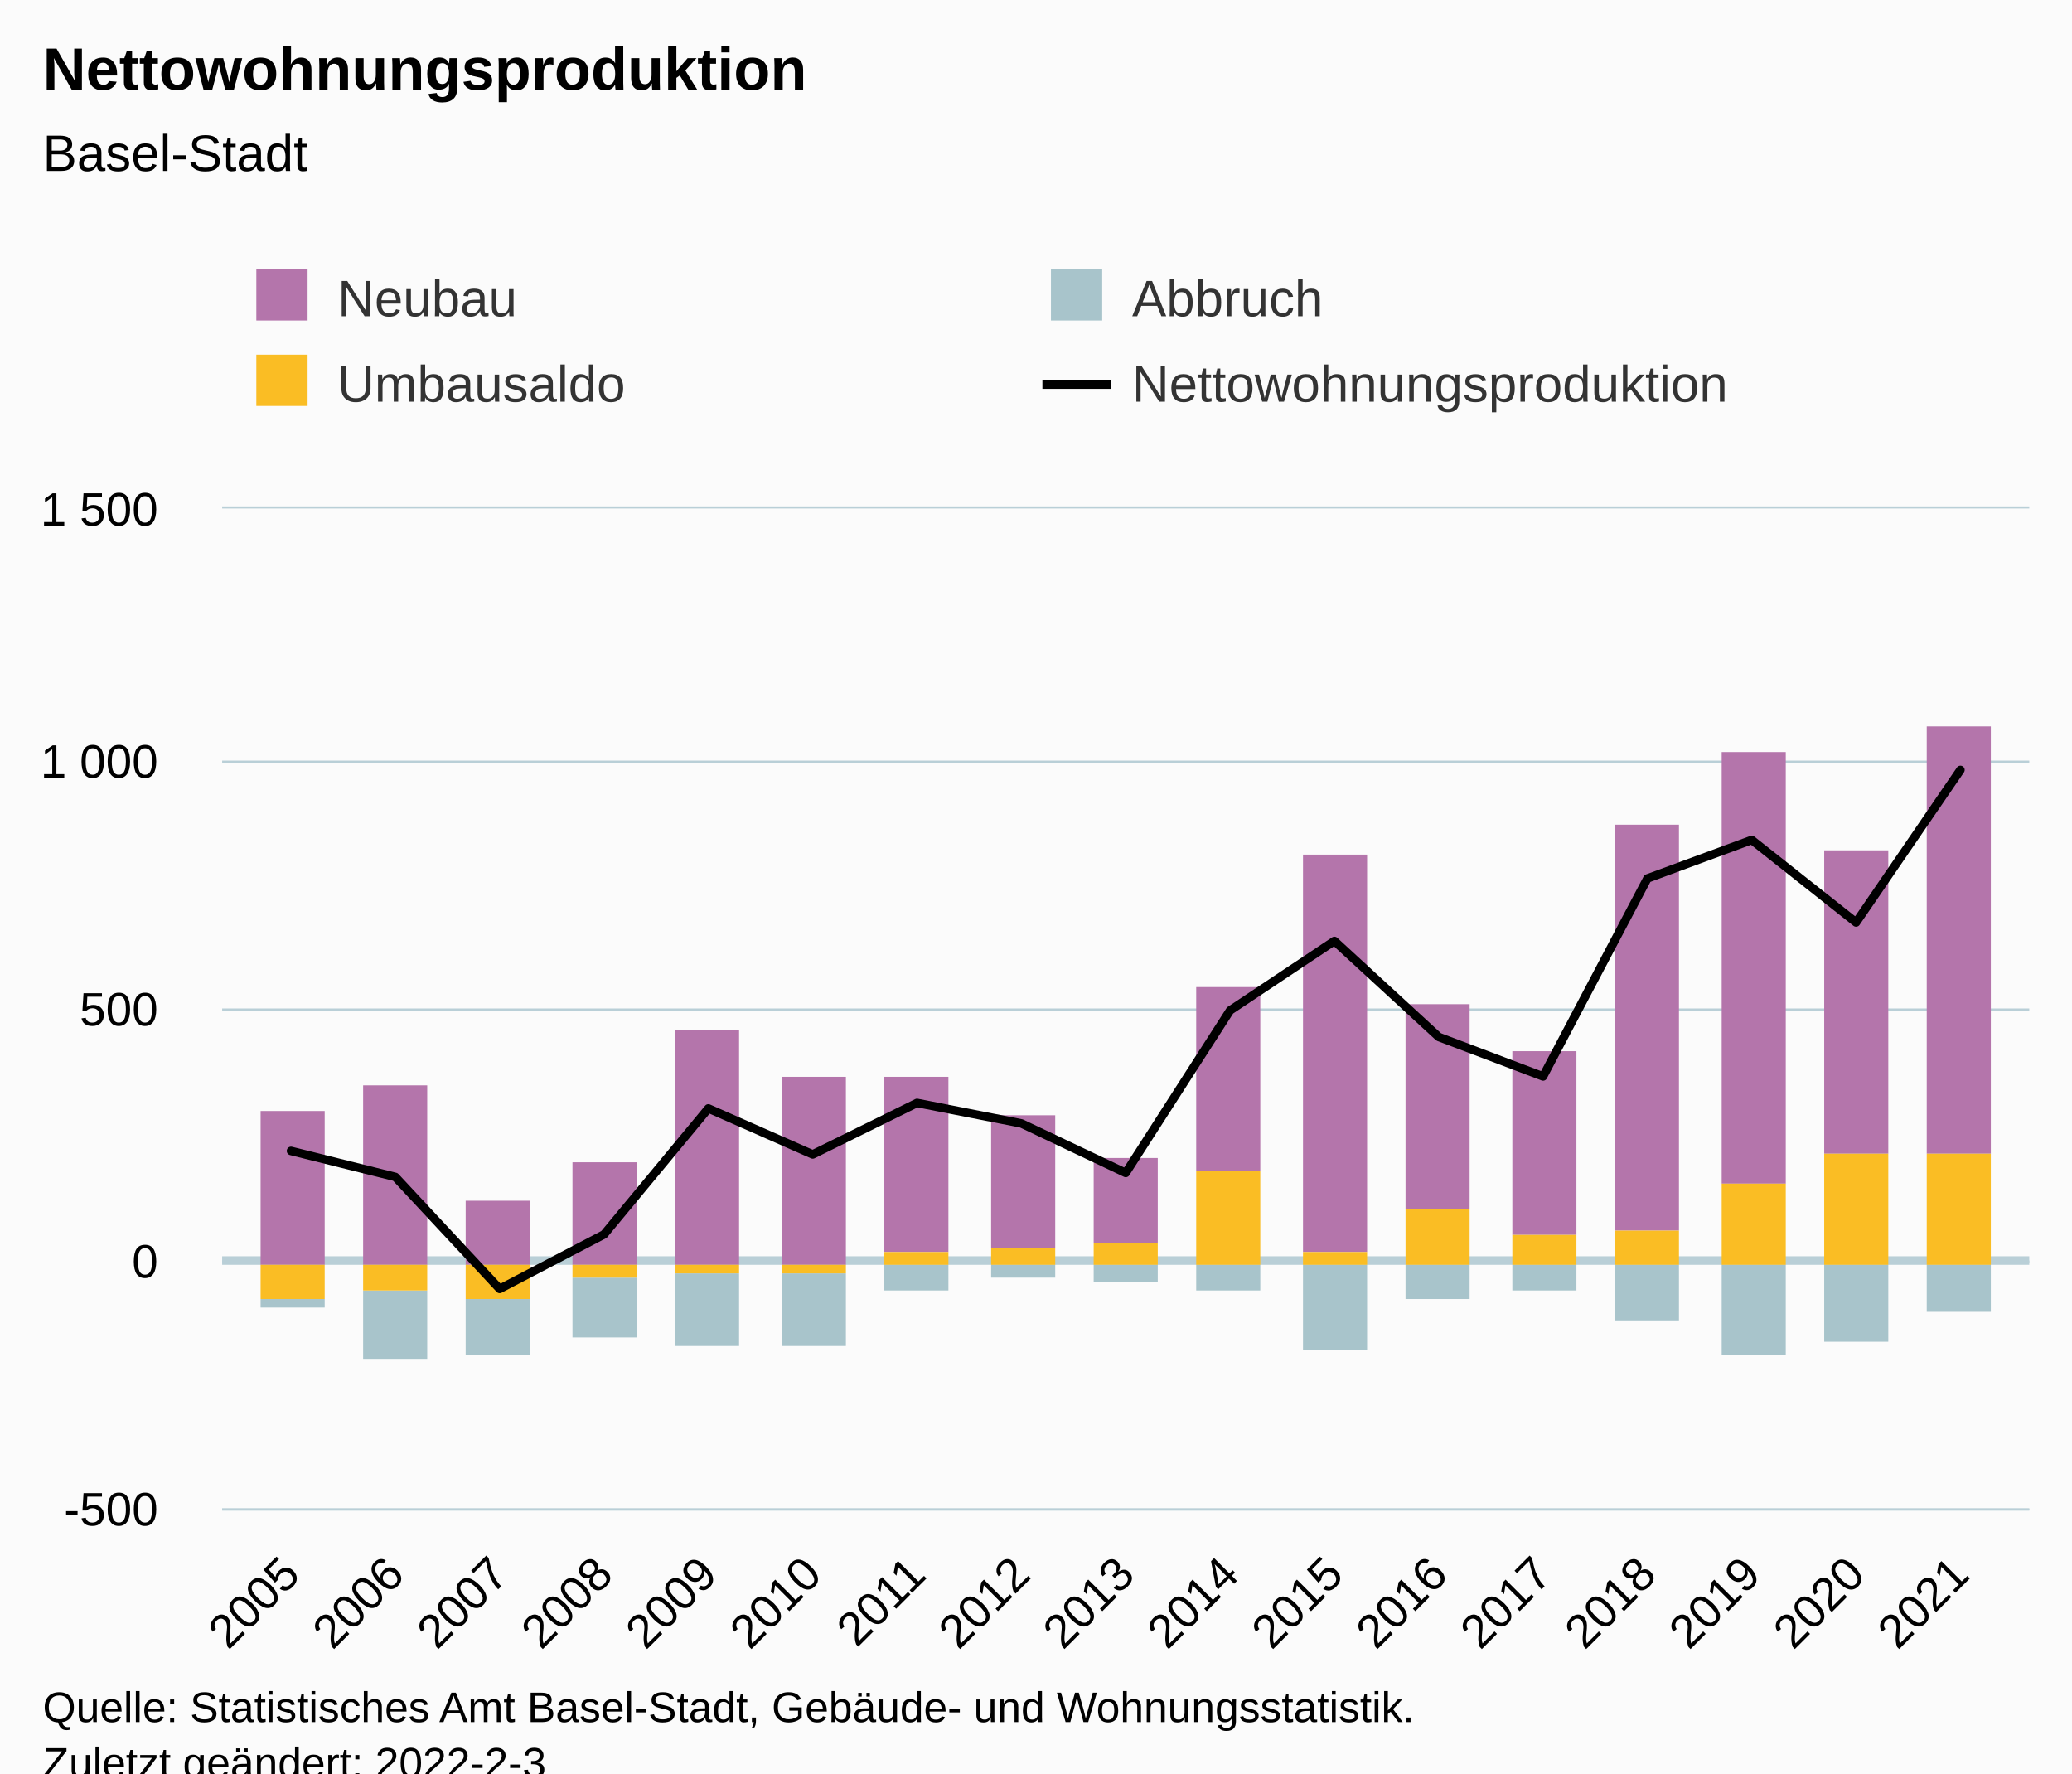
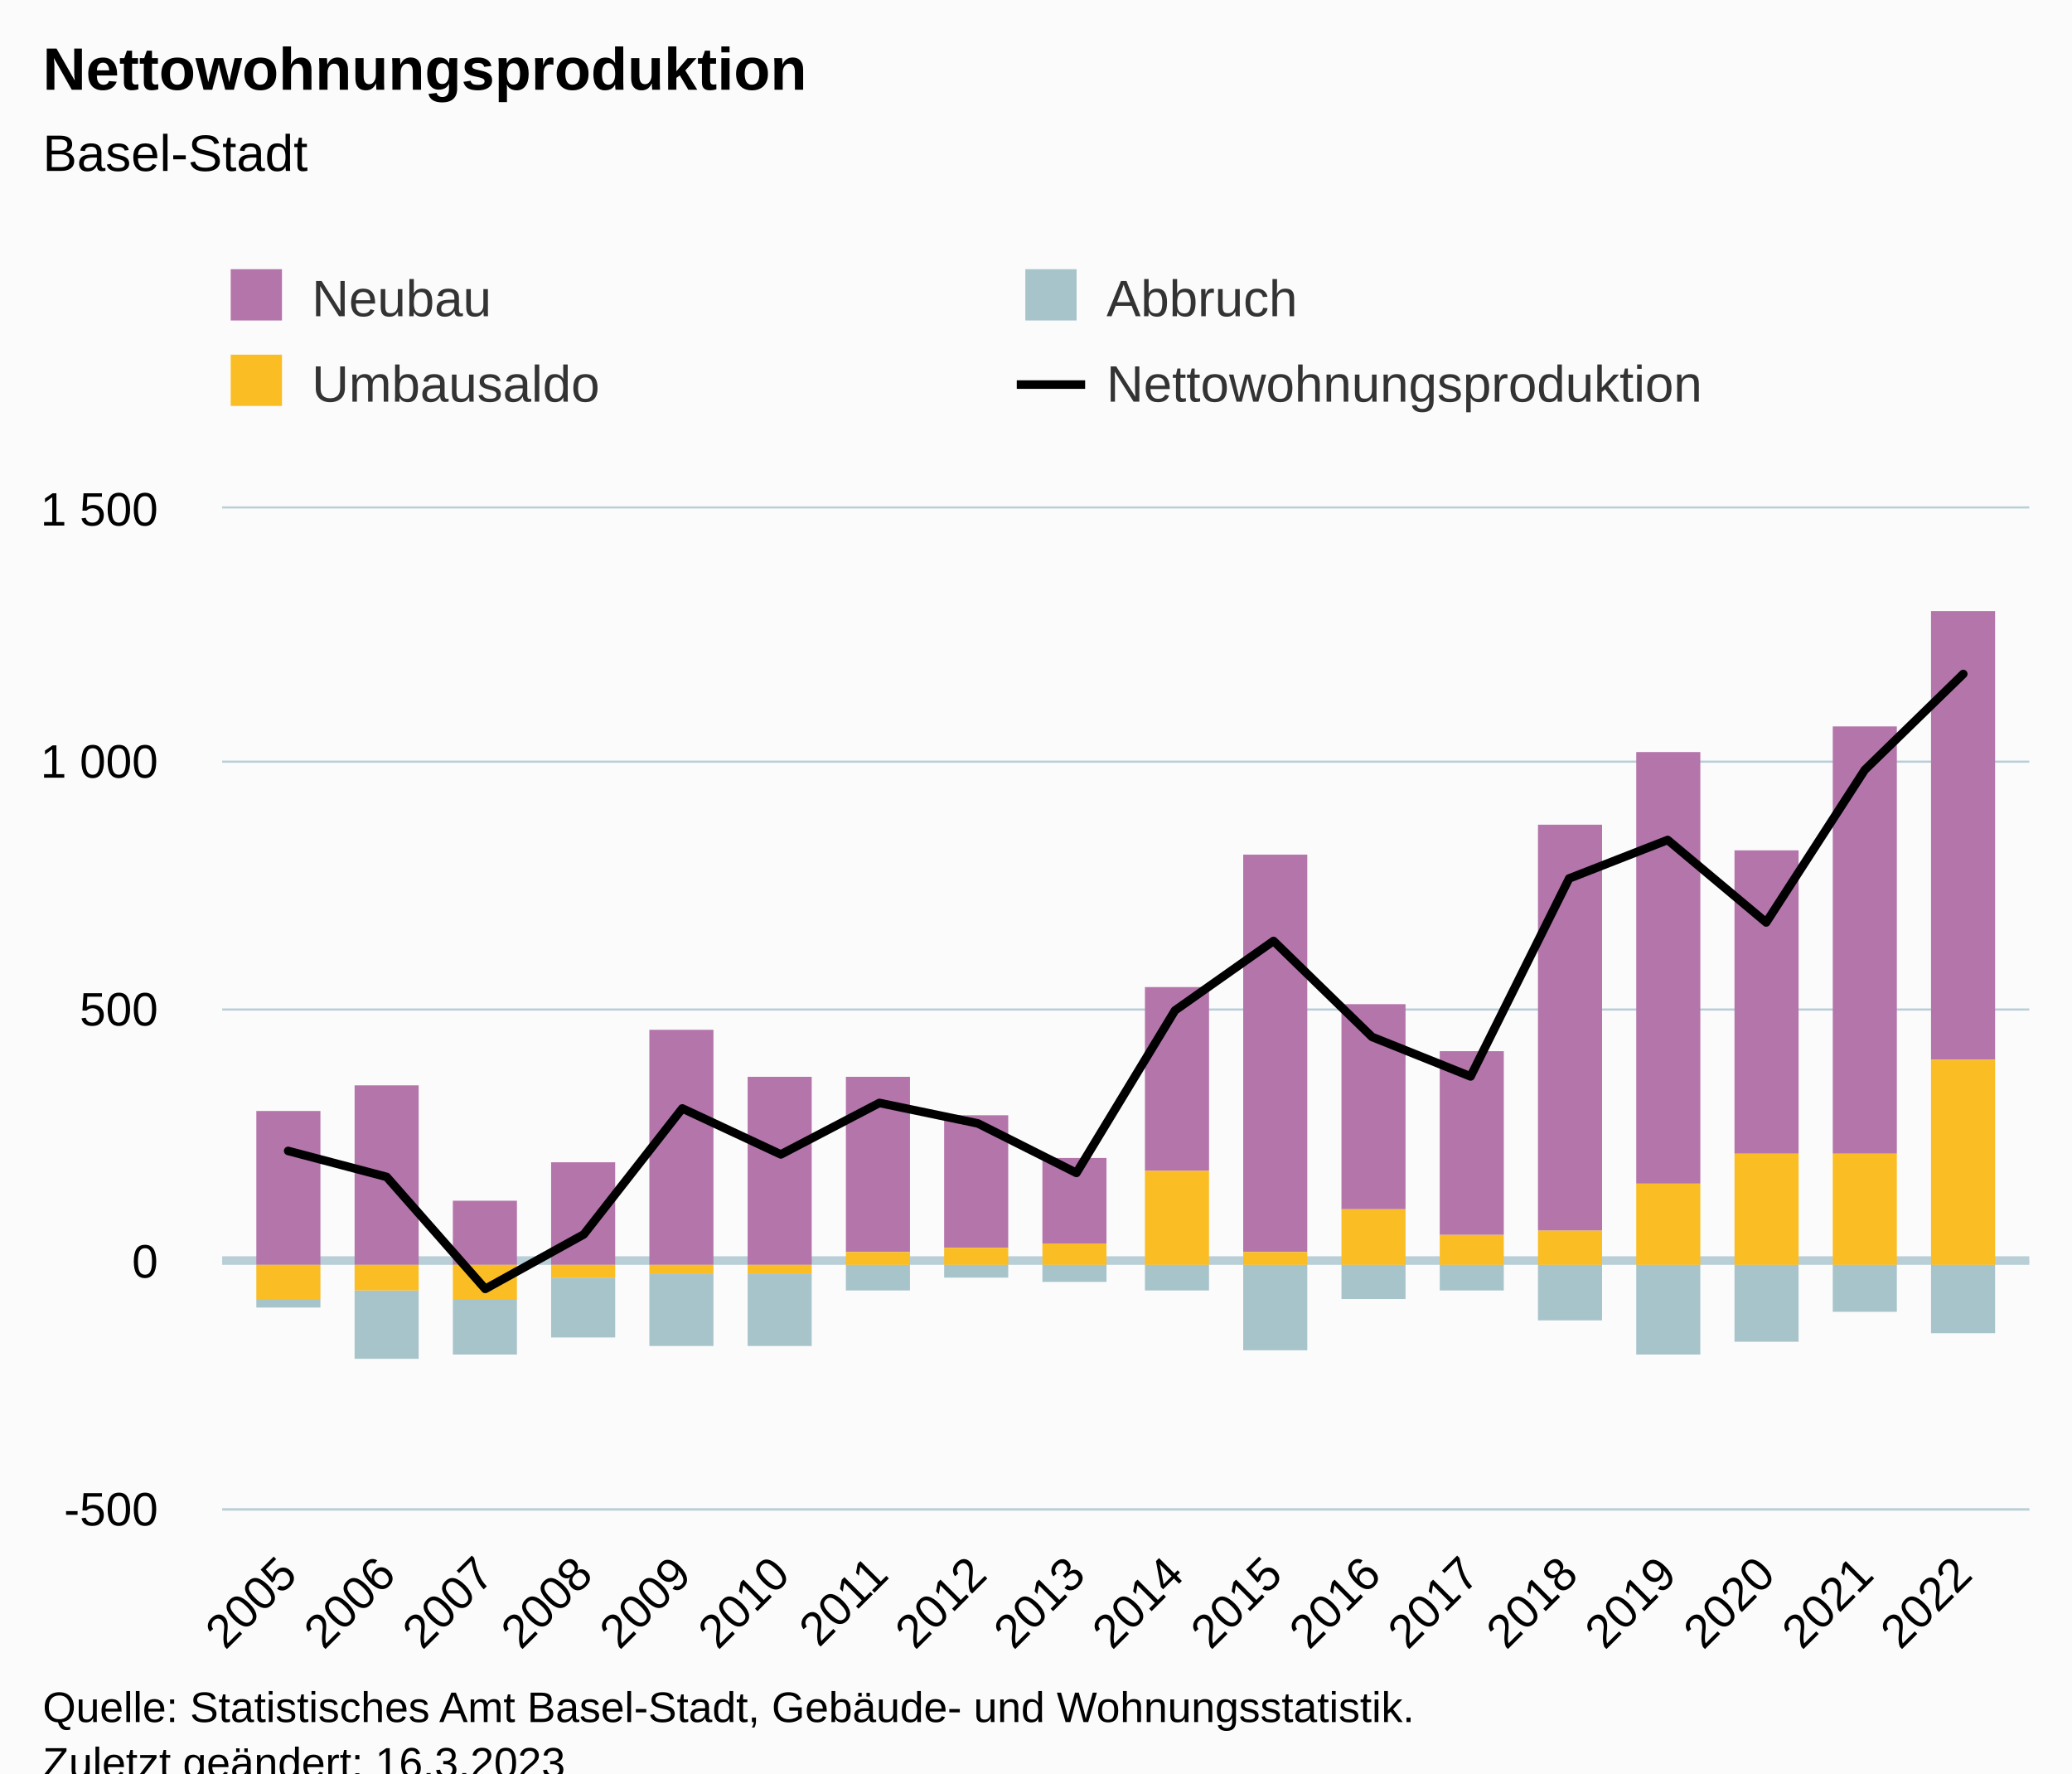
<svg xmlns="http://www.w3.org/2000/svg" version="1.1" class="highcharts-root" style="font-family:Arial;font-size:12px;" viewBox="0 0 485 415">
  <defs>
-     <clipPath id="highcharts-x3wpauo-75-">
+     <clipPath id="highcharts-8xrgecr-79-">
      <rect x="0" y="0" width="423" height="234" fill="none" />
    </clipPath>
-     <clipPath id="highcharts-x3wpauo-93-">
+     <clipPath id="highcharts-8xrgecr-98-">
      <rect x="0" y="0" width="423" height="234" fill="none" />
    </clipPath>
-     <clipPath id="highcharts-x3wpauo-145-">
+     <clipPath id="highcharts-8xrgecr-153-">
      <rect x="52" y="119" width="423" height="234" fill="none" />
    </clipPath>
  </defs>
  <rect fill="#fbfbfb" class="highcharts-background" x="0" y="0" width="485" height="428" rx="0" ry="0" />
  <rect fill="none" class="highcharts-plot-background" x="52" y="119" width="423" height="234" />
  <g class="highcharts-pane-group" data-z-index="0" />
  <g class="highcharts-plot-lines-0" data-z-index="0">
    <path fill="none" class="highcharts-plot-line " stroke="#B9CFD7" stroke-width="2" d="M 52 295 L 475 295" />
  </g>
  <g class="highcharts-grid highcharts-xaxis-grid" data-z-index="1">
-     <path fill="none" data-z-index="1" class="highcharts-grid-line" d="M 67.5 119 L 67.5 353" opacity="1" />
-     <path fill="none" data-z-index="1" class="highcharts-grid-line" d="M 92.5 119 L 92.5 353" opacity="1" />
-     <path fill="none" data-z-index="1" class="highcharts-grid-line" d="M 116.5 119 L 116.5 353" opacity="1" />
-     <path fill="none" data-z-index="1" class="highcharts-grid-line" d="M 140.5 119 L 140.5 353" opacity="1" />
-     <path fill="none" data-z-index="1" class="highcharts-grid-line" d="M 165.5 119 L 165.5 353" opacity="1" />
-     <path fill="none" data-z-index="1" class="highcharts-grid-line" d="M 189.5 119 L 189.5 353" opacity="1" />
-     <path fill="none" data-z-index="1" class="highcharts-grid-line" d="M 214.5 119 L 214.5 353" opacity="1" />
-     <path fill="none" data-z-index="1" class="highcharts-grid-line" d="M 238.5 119 L 238.5 353" opacity="1" />
-     <path fill="none" data-z-index="1" class="highcharts-grid-line" d="M 263.5 119 L 263.5 353" opacity="1" />
-     <path fill="none" data-z-index="1" class="highcharts-grid-line" d="M 287.5 119 L 287.5 353" opacity="1" />
-     <path fill="none" data-z-index="1" class="highcharts-grid-line" d="M 311.5 119 L 311.5 353" opacity="1" />
-     <path fill="none" data-z-index="1" class="highcharts-grid-line" d="M 336.5 119 L 336.5 353" opacity="1" />
-     <path fill="none" data-z-index="1" class="highcharts-grid-line" d="M 360.5 119 L 360.5 353" opacity="1" />
-     <path fill="none" data-z-index="1" class="highcharts-grid-line" d="M 385.5 119 L 385.5 353" opacity="1" />
-     <path fill="none" data-z-index="1" class="highcharts-grid-line" d="M 409.5 119 L 409.5 353" opacity="1" />
-     <path fill="none" data-z-index="1" class="highcharts-grid-line" d="M 433.5 119 L 433.5 353" opacity="1" />
-     <path fill="none" data-z-index="1" class="highcharts-grid-line" d="M 458.5 119 L 458.5 353" opacity="1" />
+     <path fill="none" data-z-index="1" class="highcharts-grid-line" d="M 66.5 119 L 66.5 353" opacity="1" />
+     <path fill="none" data-z-index="1" class="highcharts-grid-line" d="M 90.5 119 L 90.5 353" opacity="1" />
+     <path fill="none" data-z-index="1" class="highcharts-grid-line" d="M 113.5 119 L 113.5 353" opacity="1" />
+     <path fill="none" data-z-index="1" class="highcharts-grid-line" d="M 136.5 119 L 136.5 353" opacity="1" />
+     <path fill="none" data-z-index="1" class="highcharts-grid-line" d="M 159.5 119 L 159.5 353" opacity="1" />
+     <path fill="none" data-z-index="1" class="highcharts-grid-line" d="M 182.5 119 L 182.5 353" opacity="1" />
+     <path fill="none" data-z-index="1" class="highcharts-grid-line" d="M 205.5 119 L 205.5 353" opacity="1" />
+     <path fill="none" data-z-index="1" class="highcharts-grid-line" d="M 228.5 119 L 228.5 353" opacity="1" />
+     <path fill="none" data-z-index="1" class="highcharts-grid-line" d="M 251.5 119 L 251.5 353" opacity="1" />
+     <path fill="none" data-z-index="1" class="highcharts-grid-line" d="M 274.5 119 L 274.5 353" opacity="1" />
+     <path fill="none" data-z-index="1" class="highcharts-grid-line" d="M 297.5 119 L 297.5 353" opacity="1" />
+     <path fill="none" data-z-index="1" class="highcharts-grid-line" d="M 320.5 119 L 320.5 353" opacity="1" />
+     <path fill="none" data-z-index="1" class="highcharts-grid-line" d="M 343.5 119 L 343.5 353" opacity="1" />
+     <path fill="none" data-z-index="1" class="highcharts-grid-line" d="M 366.5 119 L 366.5 353" opacity="1" />
+     <path fill="none" data-z-index="1" class="highcharts-grid-line" d="M 389.5 119 L 389.5 353" opacity="1" />
+     <path fill="none" data-z-index="1" class="highcharts-grid-line" d="M 412.5 119 L 412.5 353" opacity="1" />
+     <path fill="none" data-z-index="1" class="highcharts-grid-line" d="M 435.5 119 L 435.5 353" opacity="1" />
+     <path fill="none" data-z-index="1" class="highcharts-grid-line" d="M 459.5 119 L 459.5 353" opacity="1" />
  </g>
  <g class="highcharts-grid highcharts-yaxis-grid" data-z-index="1">
    <path fill="none" stroke="#B9CFD7" stroke-width="0.5" data-z-index="1" class="highcharts-grid-line" d="M 52 353.25 L 475 353.25" opacity="1" />
    <path fill="none" stroke="#B9CFD7" stroke-width="0.5" data-z-index="1" class="highcharts-grid-line" d="M 52 295.25 L 475 295.25" opacity="1" />
    <path fill="none" stroke="#B9CFD7" stroke-width="0.5" data-z-index="1" class="highcharts-grid-line" d="M 52 236.25 L 475 236.25" opacity="1" />
    <path fill="none" stroke="#B9CFD7" stroke-width="0.5" data-z-index="1" class="highcharts-grid-line" d="M 52 178.25 L 475 178.25" opacity="1" />
    <path fill="none" stroke="#B9CFD7" stroke-width="0.5" data-z-index="1" class="highcharts-grid-line" d="M 52 118.75 L 475 118.75" opacity="1" />
  </g>
  <rect fill="none" class="highcharts-plot-border" data-z-index="1" x="52" y="119" width="423" height="234" />
  <g class="highcharts-axis highcharts-xaxis" data-z-index="2">
    <path fill="none" class="highcharts-axis-line" stroke="#B9CFD7" stroke-width="0.5" data-z-index="7" d="M 52 353.25 L 475 353.25" />
  </g>
  <g class="highcharts-axis highcharts-yaxis" data-z-index="2">
    <path fill="none" class="highcharts-axis-line" data-z-index="7" d="M 52 119 L 52 353" />
  </g>
  <g class="highcharts-series-group" data-z-index="3">
-     <g class="highcharts-series highcharts-series-0 highcharts-column-series" data-z-index="0.1" opacity="1" transform="translate(52,119) scale(1 1)" clip-path="url(#highcharts-x3wpauo-93-)">
-       <rect x="9" y="141" width="15" height="36" fill="#b475ab" opacity="1" class="highcharts-point" />
-       <rect x="33" y="135" width="15" height="42" fill="#b475ab" opacity="1" class="highcharts-point" />
-       <rect x="57" y="162" width="15" height="15" fill="#b475ab" opacity="1" class="highcharts-point" />
-       <rect x="82" y="153" width="15" height="24" fill="#b475ab" opacity="1" class="highcharts-point" />
-       <rect x="106" y="122" width="15" height="55" fill="#b475ab" opacity="1" class="highcharts-point" />
-       <rect x="131" y="133" width="15" height="44" fill="#b475ab" opacity="1" class="highcharts-point" />
-       <rect x="155" y="133" width="15" height="41" fill="#b475ab" opacity="1" class="highcharts-point" />
-       <rect x="180" y="142" width="15" height="31" fill="#b475ab" opacity="1" class="highcharts-point" />
-       <rect x="204" y="152" width="15" height="20" fill="#b475ab" opacity="1" class="highcharts-point" />
-       <rect x="228" y="112" width="15" height="43" fill="#b475ab" opacity="1" class="highcharts-point" />
-       <rect x="253" y="81" width="15" height="93" fill="#b475ab" opacity="1" class="highcharts-point" />
-       <rect x="277" y="116" width="15" height="48" fill="#b475ab" opacity="1" class="highcharts-point" />
-       <rect x="302" y="127" width="15" height="43" fill="#b475ab" opacity="1" class="highcharts-point" />
-       <rect x="326" y="74" width="15" height="95" fill="#b475ab" opacity="1" class="highcharts-point" />
-       <rect x="351" y="57" width="15" height="101" fill="#b475ab" opacity="1" class="highcharts-point" />
-       <rect x="375" y="80" width="15" height="71" fill="#b475ab" opacity="1" class="highcharts-point" />
-       <rect x="399" y="51" width="15" height="100" fill="#b475ab" opacity="1" class="highcharts-point" />
+     <g class="highcharts-series highcharts-series-0 highcharts-column-series" data-z-index="0.1" opacity="1" transform="translate(52,119) scale(1 1)" clip-path="url(#highcharts-8xrgecr-98-)">
+       <rect x="8" y="141" width="15" height="36" fill="#b475ab" opacity="1" class="highcharts-point" />
+       <rect x="31" y="135" width="15" height="42" fill="#b475ab" opacity="1" class="highcharts-point" />
+       <rect x="54" y="162" width="15" height="15" fill="#b475ab" opacity="1" class="highcharts-point" />
+       <rect x="77" y="153" width="15" height="24" fill="#b475ab" opacity="1" class="highcharts-point" />
+       <rect x="100" y="122" width="15" height="55" fill="#b475ab" opacity="1" class="highcharts-point" />
+       <rect x="123" y="133" width="15" height="44" fill="#b475ab" opacity="1" class="highcharts-point" />
+       <rect x="146" y="133" width="15" height="41" fill="#b475ab" opacity="1" class="highcharts-point" />
+       <rect x="169" y="142" width="15" height="31" fill="#b475ab" opacity="1" class="highcharts-point" />
+       <rect x="192" y="152" width="15" height="20" fill="#b475ab" opacity="1" class="highcharts-point" />
+       <rect x="216" y="112" width="15" height="43" fill="#b475ab" opacity="1" class="highcharts-point" />
+       <rect x="239" y="81" width="15" height="93" fill="#b475ab" opacity="1" class="highcharts-point" />
+       <rect x="262" y="116" width="15" height="48" fill="#b475ab" opacity="1" class="highcharts-point" />
+       <rect x="285" y="127" width="15" height="43" fill="#b475ab" opacity="1" class="highcharts-point" />
+       <rect x="308" y="74" width="15" height="95" fill="#b475ab" opacity="1" class="highcharts-point" />
+       <rect x="331" y="57" width="15" height="101" fill="#b475ab" opacity="1" class="highcharts-point" />
+       <rect x="354" y="80" width="15" height="71" fill="#b475ab" opacity="1" class="highcharts-point" />
+       <rect x="377" y="51" width="15" height="100" fill="#b475ab" opacity="1" class="highcharts-point" />
+       <rect x="400" y="24" width="15" height="105" fill="#b475ab" opacity="1" class="highcharts-point" />
    </g>
    <g class="highcharts-markers highcharts-series-0 highcharts-column-series" data-z-index="0.1" opacity="1" transform="translate(52,119) scale(1 1)" clip-path="none" />
-     <g class="highcharts-series highcharts-series-1 highcharts-column-series" data-z-index="0.1" opacity="1" transform="translate(52,119) scale(1 1)" clip-path="url(#highcharts-x3wpauo-93-)">
-       <rect x="9" y="185" width="15" height="2" fill="#a8c4cb" opacity="1" class="highcharts-point highcharts-negative" />
-       <rect x="33" y="183" width="15" height="16" fill="#a8c4cb" opacity="1" class="highcharts-point highcharts-negative" />
-       <rect x="57" y="185" width="15" height="13" fill="#a8c4cb" opacity="1" class="highcharts-point highcharts-negative" />
-       <rect x="82" y="180" width="15" height="14" fill="#a8c4cb" opacity="1" class="highcharts-point highcharts-negative" />
-       <rect x="106" y="179" width="15" height="17" fill="#a8c4cb" opacity="1" class="highcharts-point highcharts-negative" />
-       <rect x="131" y="179" width="15" height="17" fill="#a8c4cb" opacity="1" class="highcharts-point highcharts-negative" />
-       <rect x="155" y="177" width="15" height="6" fill="#a8c4cb" opacity="1" class="highcharts-point highcharts-negative" />
-       <rect x="180" y="177" width="15" height="3" fill="#a8c4cb" opacity="1" class="highcharts-point highcharts-negative" />
-       <rect x="204" y="177" width="15" height="4" fill="#a8c4cb" opacity="1" class="highcharts-point highcharts-negative" />
-       <rect x="228" y="177" width="15" height="6" fill="#a8c4cb" opacity="1" class="highcharts-point highcharts-negative" />
-       <rect x="253" y="177" width="15" height="20" fill="#a8c4cb" opacity="1" class="highcharts-point highcharts-negative" />
-       <rect x="277" y="177" width="15" height="8" fill="#a8c4cb" opacity="1" class="highcharts-point highcharts-negative" />
-       <rect x="302" y="177" width="15" height="6" fill="#a8c4cb" opacity="1" class="highcharts-point highcharts-negative" />
-       <rect x="326" y="177" width="15" height="13" fill="#a8c4cb" opacity="1" class="highcharts-point highcharts-negative" />
-       <rect x="351" y="177" width="15" height="21" fill="#a8c4cb" opacity="1" class="highcharts-point highcharts-negative" />
-       <rect x="375" y="177" width="15" height="18" fill="#a8c4cb" opacity="1" class="highcharts-point highcharts-negative" />
-       <rect x="399" y="177" width="15" height="11" fill="#a8c4cb" opacity="1" class="highcharts-point highcharts-negative" />
+     <g class="highcharts-series highcharts-series-1 highcharts-column-series" data-z-index="0.1" opacity="1" transform="translate(52,119) scale(1 1)" clip-path="url(#highcharts-8xrgecr-98-)">
+       <rect x="8" y="185" width="15" height="2" fill="#a8c4cb" opacity="1" class="highcharts-point highcharts-negative" />
+       <rect x="31" y="183" width="15" height="16" fill="#a8c4cb" opacity="1" class="highcharts-point highcharts-negative" />
+       <rect x="54" y="185" width="15" height="13" fill="#a8c4cb" opacity="1" class="highcharts-point highcharts-negative" />
+       <rect x="77" y="180" width="15" height="14" fill="#a8c4cb" opacity="1" class="highcharts-point highcharts-negative" />
+       <rect x="100" y="179" width="15" height="17" fill="#a8c4cb" opacity="1" class="highcharts-point highcharts-negative" />
+       <rect x="123" y="179" width="15" height="17" fill="#a8c4cb" opacity="1" class="highcharts-point highcharts-negative" />
+       <rect x="146" y="177" width="15" height="6" fill="#a8c4cb" opacity="1" class="highcharts-point highcharts-negative" />
+       <rect x="169" y="177" width="15" height="3" fill="#a8c4cb" opacity="1" class="highcharts-point highcharts-negative" />
+       <rect x="192" y="177" width="15" height="4" fill="#a8c4cb" opacity="1" class="highcharts-point highcharts-negative" />
+       <rect x="216" y="177" width="15" height="6" fill="#a8c4cb" opacity="1" class="highcharts-point highcharts-negative" />
+       <rect x="239" y="177" width="15" height="20" fill="#a8c4cb" opacity="1" class="highcharts-point highcharts-negative" />
+       <rect x="262" y="177" width="15" height="8" fill="#a8c4cb" opacity="1" class="highcharts-point highcharts-negative" />
+       <rect x="285" y="177" width="15" height="6" fill="#a8c4cb" opacity="1" class="highcharts-point highcharts-negative" />
+       <rect x="308" y="177" width="15" height="13" fill="#a8c4cb" opacity="1" class="highcharts-point highcharts-negative" />
+       <rect x="331" y="177" width="15" height="21" fill="#a8c4cb" opacity="1" class="highcharts-point highcharts-negative" />
+       <rect x="354" y="177" width="15" height="18" fill="#a8c4cb" opacity="1" class="highcharts-point highcharts-negative" />
+       <rect x="377" y="177" width="15" height="11" fill="#a8c4cb" opacity="1" class="highcharts-point highcharts-negative" />
+       <rect x="400" y="177" width="15" height="16" fill="#a8c4cb" opacity="1" class="highcharts-point highcharts-negative" />
    </g>
    <g class="highcharts-markers highcharts-series-1 highcharts-column-series" data-z-index="0.1" opacity="1" transform="translate(52,119) scale(1 1)" clip-path="none" />
-     <g class="highcharts-series highcharts-series-2 highcharts-column-series" data-z-index="0.1" opacity="1" transform="translate(52,119) scale(1 1)" clip-path="url(#highcharts-x3wpauo-93-)">
-       <rect x="9" y="177" width="15" height="8" fill="#fabd24" opacity="1" class="highcharts-point highcharts-negative" />
-       <rect x="33" y="177" width="15" height="6" fill="#fabd24" opacity="1" class="highcharts-point highcharts-negative" />
-       <rect x="57" y="177" width="15" height="8" fill="#fabd24" opacity="1" class="highcharts-point highcharts-negative" />
-       <rect x="82" y="177" width="15" height="3" fill="#fabd24" opacity="1" class="highcharts-point highcharts-negative" />
-       <rect x="106" y="177" width="15" height="2" fill="#fabd24" opacity="1" class="highcharts-point highcharts-negative" />
-       <rect x="131" y="177" width="15" height="2" fill="#fabd24" opacity="1" class="highcharts-point highcharts-negative" />
-       <rect x="155" y="174" width="15" height="3" fill="#fabd24" opacity="1" class="highcharts-point" />
-       <rect x="180" y="173" width="15" height="4" fill="#fabd24" opacity="1" class="highcharts-point" />
-       <rect x="204" y="172" width="15" height="5" fill="#fabd24" opacity="1" class="highcharts-point" />
-       <rect x="228" y="155" width="15" height="22" fill="#fabd24" opacity="1" class="highcharts-point" />
-       <rect x="253" y="174" width="15" height="3" fill="#fabd24" opacity="1" class="highcharts-point" />
-       <rect x="277" y="164" width="15" height="13" fill="#fabd24" opacity="1" class="highcharts-point" />
-       <rect x="302" y="170" width="15" height="7" fill="#fabd24" opacity="1" class="highcharts-point" />
-       <rect x="326" y="169" width="15" height="8" fill="#fabd24" opacity="1" class="highcharts-point" />
-       <rect x="351" y="158" width="15" height="19" fill="#fabd24" opacity="1" class="highcharts-point" />
-       <rect x="375" y="151" width="15" height="26" fill="#fabd24" opacity="1" class="highcharts-point" />
-       <rect x="399" y="151" width="15" height="26" fill="#fabd24" opacity="1" class="highcharts-point" />
+     <g class="highcharts-series highcharts-series-2 highcharts-column-series" data-z-index="0.1" opacity="1" transform="translate(52,119) scale(1 1)" clip-path="url(#highcharts-8xrgecr-98-)">
+       <rect x="8" y="177" width="15" height="8" fill="#fabd24" opacity="1" class="highcharts-point highcharts-negative" />
+       <rect x="31" y="177" width="15" height="6" fill="#fabd24" opacity="1" class="highcharts-point highcharts-negative" />
+       <rect x="54" y="177" width="15" height="8" fill="#fabd24" opacity="1" class="highcharts-point highcharts-negative" />
+       <rect x="77" y="177" width="15" height="3" fill="#fabd24" opacity="1" class="highcharts-point highcharts-negative" />
+       <rect x="100" y="177" width="15" height="2" fill="#fabd24" opacity="1" class="highcharts-point highcharts-negative" />
+       <rect x="123" y="177" width="15" height="2" fill="#fabd24" opacity="1" class="highcharts-point highcharts-negative" />
+       <rect x="146" y="174" width="15" height="3" fill="#fabd24" opacity="1" class="highcharts-point" />
+       <rect x="169" y="173" width="15" height="4" fill="#fabd24" opacity="1" class="highcharts-point" />
+       <rect x="192" y="172" width="15" height="5" fill="#fabd24" opacity="1" class="highcharts-point" />
+       <rect x="216" y="155" width="15" height="22" fill="#fabd24" opacity="1" class="highcharts-point" />
+       <rect x="239" y="174" width="15" height="3" fill="#fabd24" opacity="1" class="highcharts-point" />
+       <rect x="262" y="164" width="15" height="13" fill="#fabd24" opacity="1" class="highcharts-point" />
+       <rect x="285" y="170" width="15" height="7" fill="#fabd24" opacity="1" class="highcharts-point" />
+       <rect x="308" y="169" width="15" height="8" fill="#fabd24" opacity="1" class="highcharts-point" />
+       <rect x="331" y="158" width="15" height="19" fill="#fabd24" opacity="1" class="highcharts-point" />
+       <rect x="354" y="151" width="15" height="26" fill="#fabd24" opacity="1" class="highcharts-point" />
+       <rect x="377" y="151" width="15" height="26" fill="#fabd24" opacity="1" class="highcharts-point" />
+       <rect x="400" y="129" width="15" height="48" fill="#fabd24" opacity="1" class="highcharts-point" />
    </g>
    <g class="highcharts-markers highcharts-series-2 highcharts-column-series" data-z-index="0.1" opacity="1" transform="translate(52,119) scale(1 1)" clip-path="none" />
-     <g class="highcharts-series highcharts-series-3 highcharts-line-series" data-z-index="0.1" opacity="1" transform="translate(52,119) scale(1 1)" clip-path="url(#highcharts-x3wpauo-93-)">
-       <path fill="none" d="M 16.119 150.345 L 40.542 156.429 L 64.964 182.637 L 89.387 169.884 L 113.809 140.4 L 138.232 151.164 L 162.655 139.113 L 187.077 143.91 L 211.5 155.493 L 235.923 117.468 L 260.345 101.205 L 284.768 123.669 L 309.191 132.912 L 333.613 86.58 L 358.036 77.571 L 382.458 96.876 L 406.881 61.191" class="highcharts-graph" data-z-index="1" stroke="#000000" stroke-width="2" stroke-linejoin="round" stroke-linecap="round" />
+     <g class="highcharts-series highcharts-series-3 highcharts-line-series" data-z-index="0.1" opacity="1" transform="translate(52,119) scale(1 1)" clip-path="url(#highcharts-8xrgecr-98-)">
+       <path fill="none" d="M 15.453 150.345 L 38.517 156.429 L 61.582 182.637 L 84.646 169.884 L 107.71 140.4 L 130.775 151.164 L 153.839 139.113 L 176.903 143.91 L 199.968 155.493 L 223.032 117.468 L 246.097 101.205 L 269.161 123.669 L 292.225 132.912 L 315.29 86.58 L 338.354 77.571 L 361.418 96.876 L 384.483 61.191 L 407.547 38.727" class="highcharts-graph" data-z-index="1" stroke="#000000" stroke-width="2" stroke-linejoin="round" stroke-linecap="round" />
    </g>
    <g class="highcharts-markers highcharts-series-3 highcharts-line-series" data-z-index="0.1" opacity="1" transform="translate(52,119) scale(1 1)" clip-path="none" />
  </g>
  <text x="10" text-anchor="start" class="highcharts-title" data-z-index="4" style="color:#000000;font-size:14px;font-weight:bold;fill:#000000;" y="21">
    <tspan>Nettowohnungsproduktion</tspan>
  </text>
  <text x="10" text-anchor="start" class="highcharts-subtitle" data-z-index="4" style="color:#000000;font-size:12px;font-weight:normal;fill:#000000;" y="40">
    <tspan>Basel-Stadt</tspan>
  </text>
  <text x="10" text-anchor="start" class="highcharts-caption" data-z-index="4" style="color:#666666;fill:#666666;" y="400" />
-   <g class="highcharts-legend" data-z-index="7" transform="translate(50,56)">
+   <g class="highcharts-legend" data-z-index="7" transform="translate(44,56)">
    <rect fill="none" class="highcharts-legend-box" rx="0" ry="0" x="0" y="0" width="368" height="51" visibility="visible" />
    <g data-z-index="1">
      <g>
        <g class="highcharts-legend-item highcharts-column-series highcharts-color-undefined highcharts-series-0" data-z-index="1" transform="translate(8,3)">
          <text x="21" style="color:#333333;cursor:pointer;font-size:12px;font-weight:normal;fill:#333333;" text-anchor="start" data-z-index="2" y="15">
            <tspan>Neubau</tspan>
          </text>
          <rect x="2" y="4" width="12" height="12" fill="#b475ab" class="highcharts-point" data-z-index="3" />
        </g>
        <g class="highcharts-legend-item highcharts-column-series highcharts-color-undefined highcharts-series-1" data-z-index="1" transform="translate(194,3)">
          <text x="21" y="15" style="color:#333333;cursor:pointer;font-size:12px;font-weight:normal;fill:#333333;" text-anchor="start" data-z-index="2">
            <tspan>Abbruch</tspan>
          </text>
          <rect x="2" y="4" width="12" height="12" fill="#a8c4cb" class="highcharts-point" data-z-index="3" />
        </g>
        <g class="highcharts-legend-item highcharts-column-series highcharts-color-undefined highcharts-series-2" data-z-index="1" transform="translate(8,23)">
          <text x="21" y="15" style="color:#333333;cursor:pointer;font-size:12px;font-weight:normal;fill:#333333;" text-anchor="start" data-z-index="2">
            <tspan>Umbausaldo</tspan>
          </text>
          <rect x="2" y="4" width="12" height="12" fill="#fabd24" class="highcharts-point" data-z-index="3" />
        </g>
        <g class="highcharts-legend-item highcharts-line-series highcharts-color-undefined highcharts-series-3" data-z-index="1" transform="translate(194,23)">
          <path fill="none" d="M 0 11 L 16 11" class="highcharts-graph" stroke="#000000" stroke-width="2" />
          <text x="21" y="15" style="color:#333333;cursor:pointer;font-size:12px;font-weight:normal;fill:#333333;" text-anchor="start" data-z-index="2">
            <tspan>Nettowohnungsproduktion</tspan>
          </text>
        </g>
      </g>
    </g>
  </g>
  <g class="highcharts-axis-labels highcharts-xaxis-labels" data-z-index="7">
-     <text x="70.712" style="color:#000000;cursor:default;font-size:11px;fill:#000000;" text-anchor="end" transform="translate(0,0) rotate(-45 70.71166 369)" y="369" opacity="1">2005</text>
-     <text x="95.134" style="color:#000000;cursor:default;font-size:11px;fill:#000000;" text-anchor="end" transform="translate(0,0) rotate(-45 95.1343 369)" y="369" opacity="1">2006</text>
-     <text x="119.557" style="color:#000000;cursor:default;font-size:11px;fill:#000000;" text-anchor="end" transform="translate(0,0) rotate(-45 119.5569 369)" y="369" opacity="1">2007</text>
-     <text x="143.98" style="color:#000000;cursor:default;font-size:11px;fill:#000000;" text-anchor="end" transform="translate(0,0) rotate(-45 143.9796 369)" y="369" opacity="1">2008</text>
-     <text x="168.402" style="color:#000000;cursor:default;font-size:11px;fill:#000000;" text-anchor="end" transform="translate(0,0) rotate(-45 168.4022 369)" y="369" opacity="1">2009</text>
-     <text x="192.825" style="color:#000000;cursor:default;font-size:11px;fill:#000000;" text-anchor="end" transform="translate(0,0) rotate(-45 192.8248 369)" y="369" opacity="1">2010</text>
-     <text x="217.247" style="color:#000000;cursor:default;font-size:11px;fill:#000000;" text-anchor="end" transform="translate(0,0) rotate(-45 217.2475 369)" y="369" opacity="1">2011</text>
-     <text x="241.67" style="color:#000000;cursor:default;font-size:11px;fill:#000000;" text-anchor="end" transform="translate(0,0) rotate(-45 241.6701 369)" y="369" opacity="1">2012</text>
-     <text x="266.093" style="color:#000000;cursor:default;font-size:11px;fill:#000000;" text-anchor="end" transform="translate(0,0) rotate(-45 266.0927 369)" y="369" opacity="1">2013</text>
-     <text x="290.515" style="color:#000000;cursor:default;font-size:11px;fill:#000000;" text-anchor="end" transform="translate(0,0) rotate(-45 290.5154 369)" y="369" opacity="1">2014</text>
-     <text x="314.938" style="color:#000000;cursor:default;font-size:11px;fill:#000000;" text-anchor="end" transform="translate(0,0) rotate(-45 314.938 369)" y="369" opacity="1">2015</text>
-     <text x="339.361" style="color:#000000;cursor:default;font-size:11px;fill:#000000;" text-anchor="end" transform="translate(0,0) rotate(-45 339.3606 369)" y="369" opacity="1">2016</text>
-     <text x="363.783" style="color:#000000;cursor:default;font-size:11px;fill:#000000;" text-anchor="end" transform="translate(0,0) rotate(-45 363.7833 369)" y="369" opacity="1">2017</text>
-     <text x="388.206" style="color:#000000;cursor:default;font-size:11px;fill:#000000;" text-anchor="end" transform="translate(0,0) rotate(-45 388.2059 369)" y="369" opacity="1">2018</text>
-     <text x="412.629" style="color:#000000;cursor:default;font-size:11px;fill:#000000;" text-anchor="end" transform="translate(0,0) rotate(-45 412.6285 369)" y="369" opacity="1">2019</text>
-     <text x="437.051" style="color:#000000;cursor:default;font-size:11px;fill:#000000;" text-anchor="end" transform="translate(0,0) rotate(-45 437.0512 369)" y="369" opacity="1">2020</text>
-     <text x="461.474" style="color:#000000;cursor:default;font-size:11px;fill:#000000;" text-anchor="end" transform="translate(0,0) rotate(-45 461.4738 369)" y="369" opacity="1">2021</text>
+     <text x="70.046" style="color:#000000;cursor:default;font-size:11px;fill:#000000;" text-anchor="end" transform="translate(0,0) rotate(-45 70.04583 369)" y="369" opacity="1">2005</text>
+     <text x="93.11" style="color:#000000;cursor:default;font-size:11px;fill:#000000;" text-anchor="end" transform="translate(0,0) rotate(-45 93.11017 369)" y="369" opacity="1">2006</text>
+     <text x="116.175" style="color:#000000;cursor:default;font-size:11px;fill:#000000;" text-anchor="end" transform="translate(0,0) rotate(-45 116.1745 369)" y="369" opacity="1">2007</text>
+     <text x="139.239" style="color:#000000;cursor:default;font-size:11px;fill:#000000;" text-anchor="end" transform="translate(0,0) rotate(-45 139.2389 369)" y="369" opacity="1">2008</text>
+     <text x="162.303" style="color:#000000;cursor:default;font-size:11px;fill:#000000;" text-anchor="end" transform="translate(0,0) rotate(-45 162.3032 369)" y="369" opacity="1">2009</text>
+     <text x="185.368" style="color:#000000;cursor:default;font-size:11px;fill:#000000;" text-anchor="end" transform="translate(0,0) rotate(-45 185.3675 369)" y="369" opacity="1">2010</text>
+     <text x="208.432" style="color:#000000;cursor:default;font-size:11px;fill:#000000;" text-anchor="end" transform="translate(0,0) rotate(-45 208.4319 369)" y="369" opacity="1">2011</text>
+     <text x="231.496" style="color:#000000;cursor:default;font-size:11px;fill:#000000;" text-anchor="end" transform="translate(0,0) rotate(-45 231.4962 369)" y="369" opacity="1">2012</text>
+     <text x="254.561" style="color:#000000;cursor:default;font-size:11px;fill:#000000;" text-anchor="end" transform="translate(0,0) rotate(-45 254.5606 369)" y="369" opacity="1">2013</text>
+     <text x="277.625" style="color:#000000;cursor:default;font-size:11px;fill:#000000;" text-anchor="end" transform="translate(0,0) rotate(-45 277.6249 369)" y="369" opacity="1">2014</text>
+     <text x="300.689" style="color:#000000;cursor:default;font-size:11px;fill:#000000;" text-anchor="end" transform="translate(0,0) rotate(-45 300.6892 369)" y="369" opacity="1">2015</text>
+     <text x="323.754" style="color:#000000;cursor:default;font-size:11px;fill:#000000;" text-anchor="end" transform="translate(0,0) rotate(-45 323.7536 369)" y="369" opacity="1">2016</text>
+     <text x="346.818" style="color:#000000;cursor:default;font-size:11px;fill:#000000;" text-anchor="end" transform="translate(0,0) rotate(-45 346.8179 369)" y="369" opacity="1">2017</text>
+     <text x="369.882" style="color:#000000;cursor:default;font-size:11px;fill:#000000;" text-anchor="end" transform="translate(0,0) rotate(-45 369.8823 369)" y="369" opacity="1">2018</text>
+     <text x="392.947" style="color:#000000;cursor:default;font-size:11px;fill:#000000;" text-anchor="end" transform="translate(0,0) rotate(-45 392.9466 369)" y="369" opacity="1">2019</text>
+     <text x="416.011" style="color:#000000;cursor:default;font-size:11px;fill:#000000;" text-anchor="end" transform="translate(0,0) rotate(-45 416.0109 369)" y="369" opacity="1">2020</text>
+     <text x="439.075" style="color:#000000;cursor:default;font-size:11px;fill:#000000;" text-anchor="end" transform="translate(0,0) rotate(-45 439.0753 369)" y="369" opacity="1">2021</text>
+     <text x="462.14" style="color:#000000;cursor:default;font-size:11px;fill:#000000;" text-anchor="end" transform="translate(0,0) rotate(-45 462.1396 369)" y="369" opacity="1">2022</text>
  </g>
  <g class="highcharts-axis-labels highcharts-yaxis-labels" data-z-index="7">
    <text x="37" style="color:#000000;cursor:default;font-size:11px;fill:#000000;" text-anchor="end" transform="translate(0,0)" y="357" opacity="1">-500</text>
    <text x="37" style="color:#000000;cursor:default;font-size:11px;fill:#000000;" text-anchor="end" transform="translate(0,0)" y="299" opacity="1">0</text>
    <text x="37" style="color:#000000;cursor:default;font-size:11px;fill:#000000;" text-anchor="end" transform="translate(0,0)" y="240" opacity="1">500</text>
    <text x="37" style="color:#000000;cursor:default;font-size:11px;fill:#000000;" text-anchor="end" transform="translate(0,0)" y="182" opacity="1">
      <tspan>1 000</tspan>
    </text>
    <text x="37" style="color:#000000;cursor:default;font-size:11px;fill:#000000;" text-anchor="end" transform="translate(0,0)" y="123" opacity="1">
      <tspan>1 500</tspan>
    </text>
  </g>
  <text x="10" class="highcharts-credits" text-anchor="start" data-z-index="8" style="cursor:default;color:#000000;font-size:10px;fill:#000000;" y="403">
    <tspan>Quelle: Statistisches Amt Basel-Stadt, Gebäude- und Wohnungsstatistik.</tspan>
-     <tspan x="10" dy="13">Zuletzt geändert: 2022-2-3</tspan>
+     <tspan x="10" dy="13">Zuletzt geändert: 16.3.2023</tspan>
  </text>
-   <g class="highcharts-control-points" data-z-index="99" clip-path="url(#highcharts-x3wpauo-145-)" />
+   <g class="highcharts-control-points" data-z-index="99" clip-path="url(#highcharts-8xrgecr-153-)" />
</svg>
